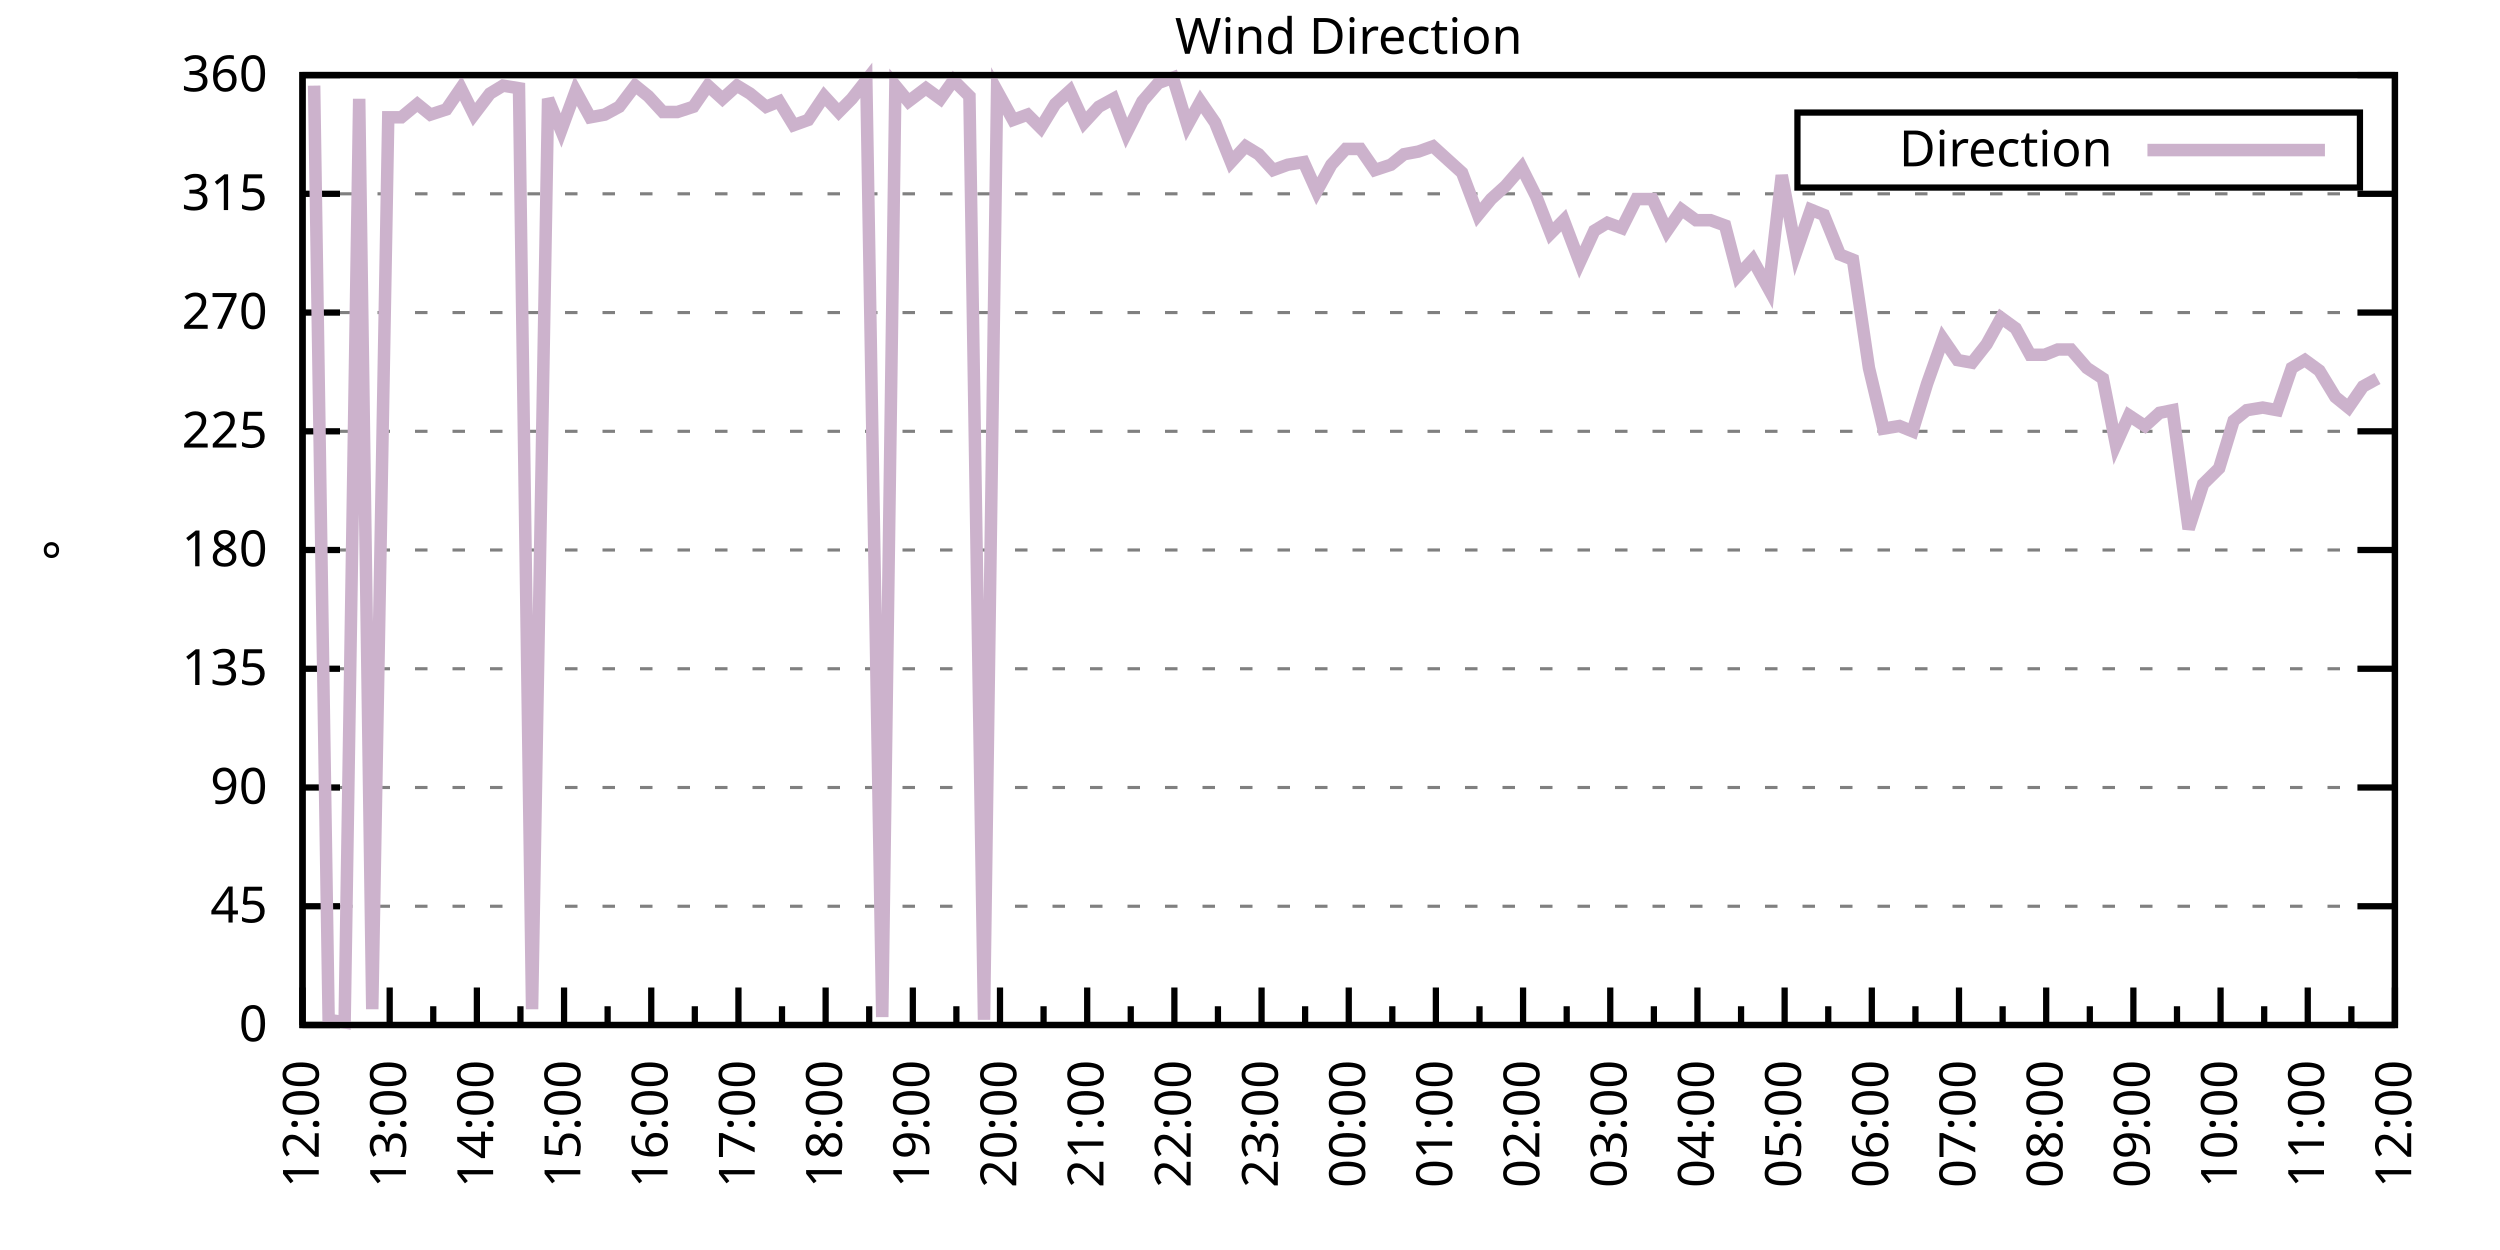
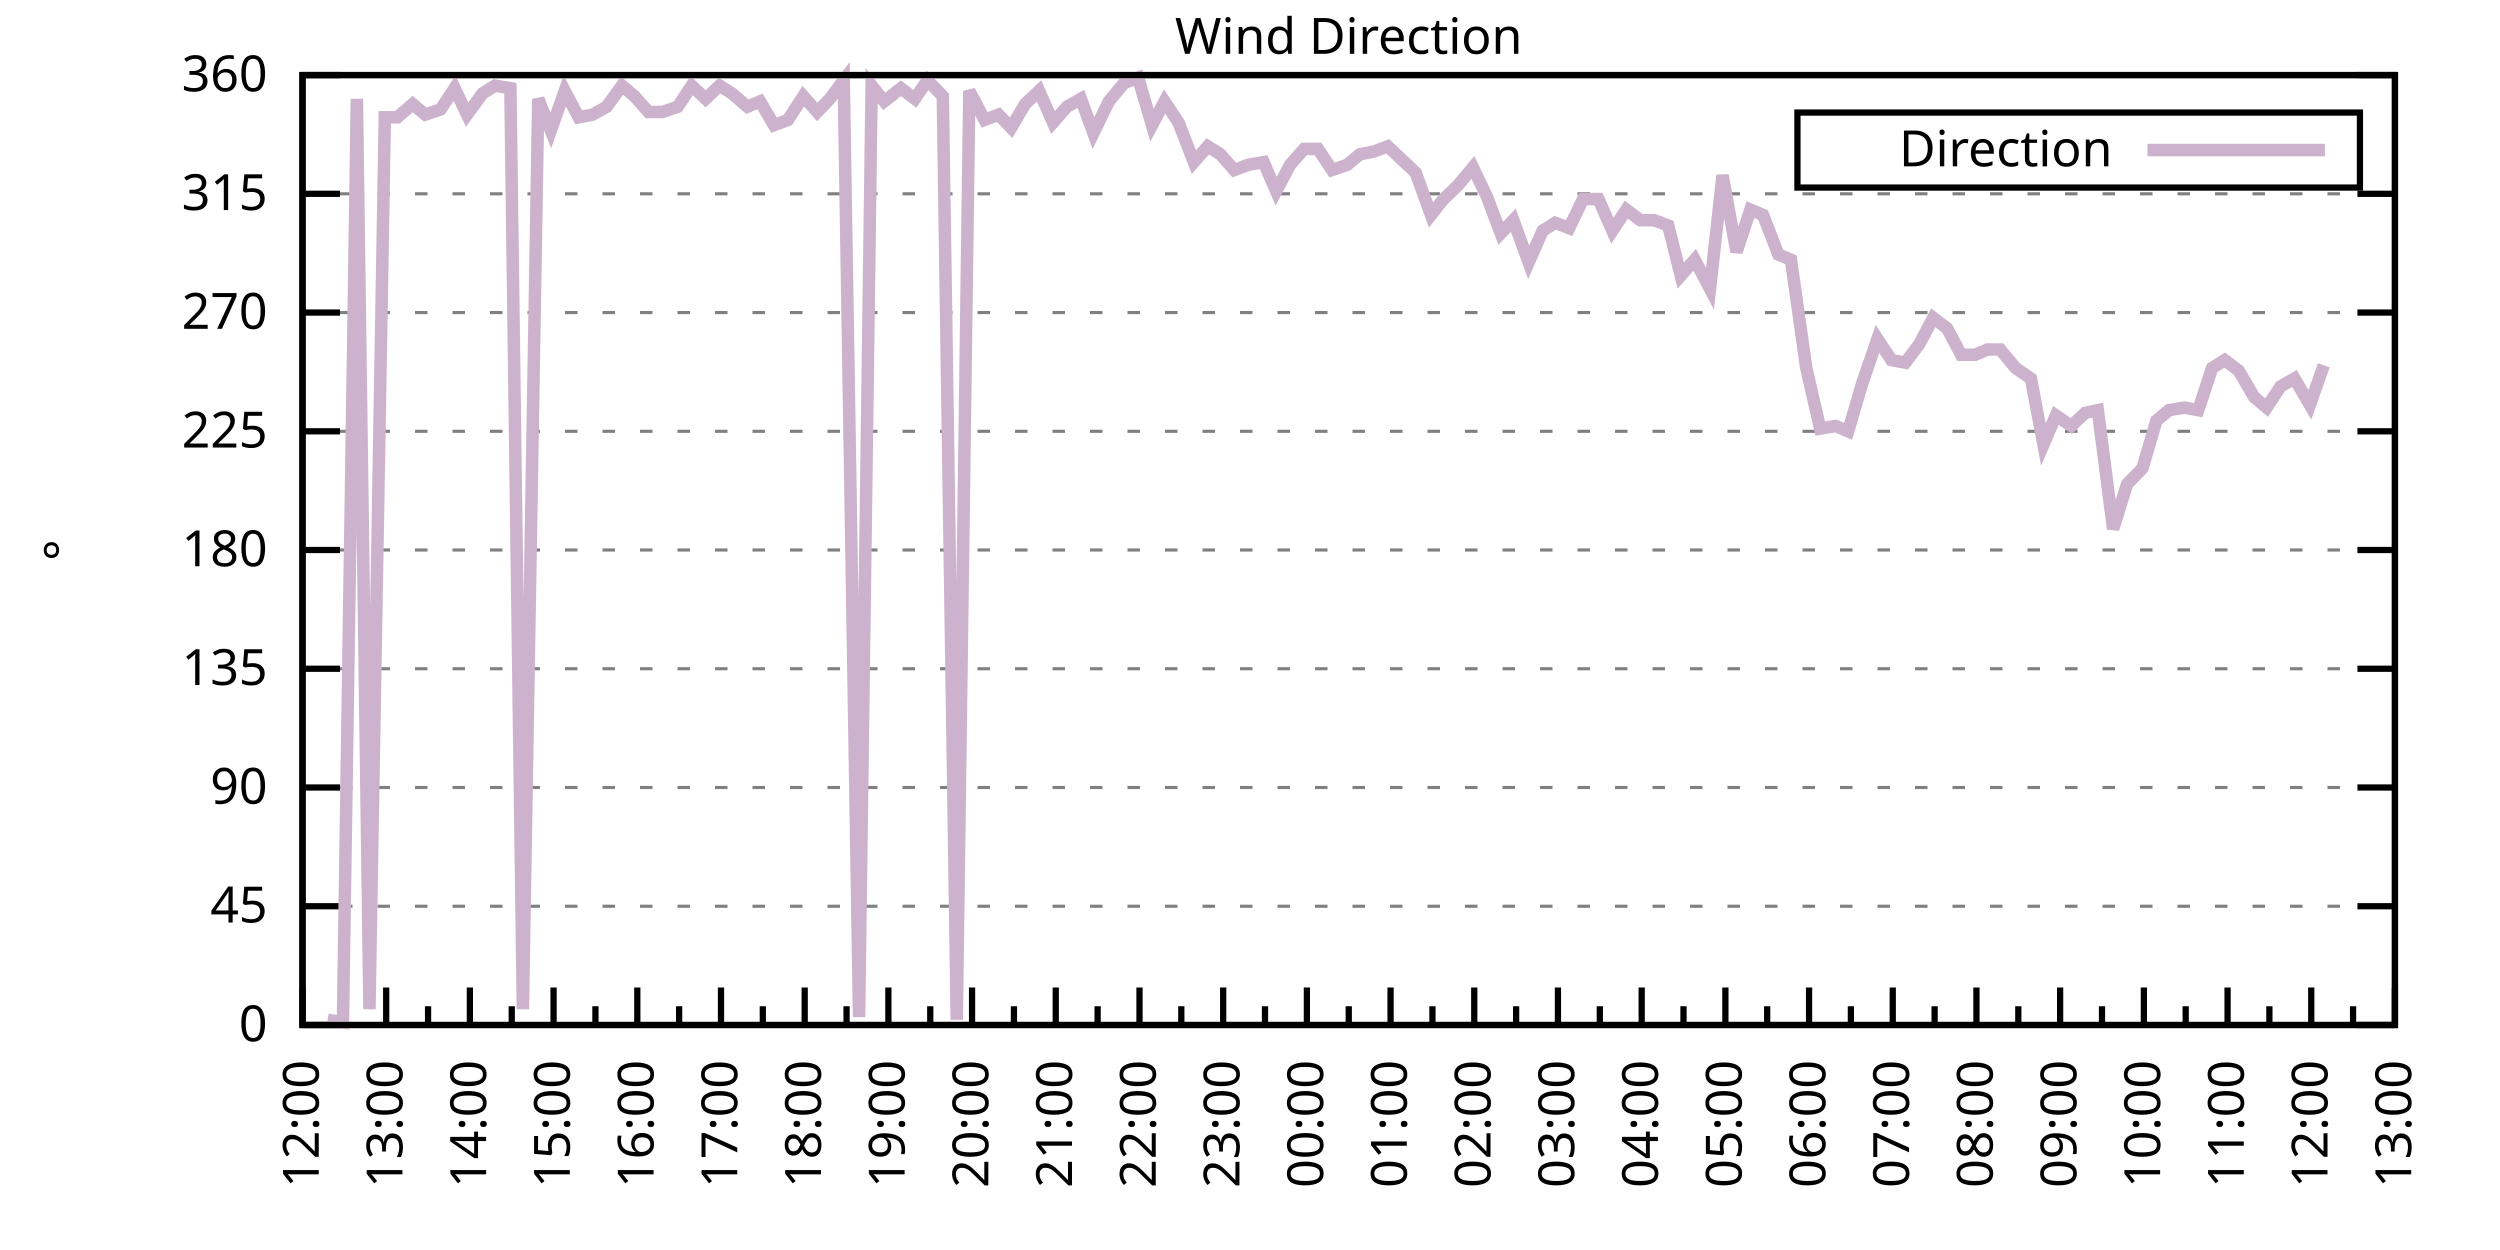
<svg xmlns="http://www.w3.org/2000/svg" xmlns:xlink="http://www.w3.org/1999/xlink" width="400" height="200" viewBox="0 0 400 200">
  <g id="gnuplot_canvas">
    <rect x="0" y="0" width="400" height="200" fill="none" />
    <defs>
      <circle id="gpDot" r="0.5" stroke-width="0.5" stroke="currentColor" />
      <path id="gpPt0" stroke-width="0.333" stroke="currentColor" d="M-1,0 h2 M0,-1 v2" />
      <path id="gpPt1" stroke-width="0.333" stroke="currentColor" d="M-1,-1 L1,1 M1,-1 L-1,1" />
      <path id="gpPt2" stroke-width="0.333" stroke="currentColor" d="M-1,0 L1,0 M0,-1 L0,1 M-1,-1 L1,1 M-1,1 L1,-1" />
      <rect id="gpPt3" stroke-width="0.333" stroke="currentColor" x="-1" y="-1" width="2" height="2" />
      <rect id="gpPt4" stroke-width="0.333" stroke="currentColor" fill="currentColor" x="-1" y="-1" width="2" height="2" />
      <circle id="gpPt5" stroke-width="0.333" stroke="currentColor" cx="0" cy="0" r="1" />
      <use xlink:href="#gpPt5" id="gpPt6" fill="currentColor" stroke="none" />
      <path id="gpPt7" stroke-width="0.333" stroke="currentColor" d="M0,-1.33 L-1.33,0.67 L1.33,0.67 z" />
      <use xlink:href="#gpPt7" id="gpPt8" fill="currentColor" stroke="none" />
      <use xlink:href="#gpPt7" id="gpPt9" stroke="currentColor" transform="rotate(180)" />
      <use xlink:href="#gpPt9" id="gpPt10" fill="currentColor" stroke="none" />
      <use xlink:href="#gpPt3" id="gpPt11" stroke="currentColor" transform="rotate(45)" />
      <use xlink:href="#gpPt11" id="gpPt12" fill="currentColor" stroke="none" />
      <path id="gpPt13" stroke-width="0.333" stroke="currentColor" d="M0,1.330 L1.265,0.411 L0.782,-1.067 L-0.782,-1.076 L-1.265,0.411 z" />
      <use xlink:href="#gpPt13" id="gpPt14" fill="currentColor" stroke="none" />
      <filter id="textbox" filterUnits="objectBoundingBox" x="0" y="0" height="1" width="1">
        <feFlood flood-color="white" flood-opacity="1" result="bgnd" />
        <feComposite in="SourceGraphic" in2="bgnd" operator="atop" />
      </filter>
      <filter id="greybox" filterUnits="objectBoundingBox" x="0" y="0" height="1" width="1">
        <feFlood flood-color="lightgrey" flood-opacity="1" result="grey" />
        <feComposite in="SourceGraphic" in2="grey" operator="atop" />
      </filter>
    </defs>
    <g fill="none" color="white" stroke="currentColor" stroke-width="1.00" stroke-linecap="butt" stroke-linejoin="miter">
</g>
    <g fill="none" color="black" stroke="currentColor" stroke-width="1.00" stroke-linecap="butt" stroke-linejoin="miter">
      <g stroke="none" shape-rendering="crispEdges">
        <polygon fill="rgb(255, 255, 255)" points="48.40,164.00 383.18,164.00 383.18,12.02 48.40,12.02 " />
      </g>
    </g>
    <g fill="none" color="black" stroke="currentColor" stroke-width="1.00" stroke-linecap="butt" stroke-linejoin="miter">
</g>
    <g fill="none" color="black" stroke="black" stroke-width="0.50" stroke-linecap="butt" stroke-linejoin="miter">
</g>
    <g fill="none" color="gray" stroke="currentColor" stroke-width="0.50" stroke-linecap="butt" stroke-linejoin="miter">
      <path stroke="gray" stroke-dasharray="2,4" class="gridline" d="M48.40,164.00 L383.19,164.00  " />
    </g>
    <g fill="none" color="gray" stroke="gray" stroke-width="1.00" stroke-linecap="butt" stroke-linejoin="miter">
</g>
    <g fill="none" color="black" stroke="currentColor" stroke-width="1.00" stroke-linecap="butt" stroke-linejoin="miter">
      <path stroke="black" d="M48.40,164.00 L54.40,164.00 M383.19,164.00 L377.19,164.00  " />
      <g transform="translate(42.80,166.60)" stroke="none" fill="black" font-family="Sans" font-size="8.00" text-anchor="end">
        <text>
          <tspan font-family="Sans"> 0</tspan>
        </text>
      </g>
    </g>
    <g fill="none" color="black" stroke="currentColor" stroke-width="1.00" stroke-linecap="butt" stroke-linejoin="miter">
</g>
    <g fill="none" color="black" stroke="black" stroke-width="0.50" stroke-linecap="butt" stroke-linejoin="miter">
</g>
    <g fill="none" color="gray" stroke="currentColor" stroke-width="0.50" stroke-linecap="butt" stroke-linejoin="miter">
      <path stroke="gray" stroke-dasharray="2,4" class="gridline" d="M48.40,145.00 L383.19,145.00  " />
    </g>
    <g fill="none" color="gray" stroke="gray" stroke-width="1.00" stroke-linecap="butt" stroke-linejoin="miter">
</g>
    <g fill="none" color="black" stroke="currentColor" stroke-width="1.00" stroke-linecap="butt" stroke-linejoin="miter">
      <path stroke="black" d="M48.40,145.00 L54.40,145.00 M383.19,145.00 L377.19,145.00  " />
      <g transform="translate(42.80,147.60)" stroke="none" fill="black" font-family="Sans" font-size="8.00" text-anchor="end">
        <text>
          <tspan font-family="Sans"> 45</tspan>
        </text>
      </g>
    </g>
    <g fill="none" color="black" stroke="currentColor" stroke-width="1.00" stroke-linecap="butt" stroke-linejoin="miter">
</g>
    <g fill="none" color="black" stroke="black" stroke-width="0.50" stroke-linecap="butt" stroke-linejoin="miter">
</g>
    <g fill="none" color="gray" stroke="currentColor" stroke-width="0.50" stroke-linecap="butt" stroke-linejoin="miter">
      <path stroke="gray" stroke-dasharray="2,4" class="gridline" d="M48.40,126.00 L383.19,126.00  " />
    </g>
    <g fill="none" color="gray" stroke="gray" stroke-width="1.00" stroke-linecap="butt" stroke-linejoin="miter">
</g>
    <g fill="none" color="black" stroke="currentColor" stroke-width="1.00" stroke-linecap="butt" stroke-linejoin="miter">
      <path stroke="black" d="M48.40,126.00 L54.40,126.00 M383.19,126.00 L377.19,126.00  " />
      <g transform="translate(42.80,128.60)" stroke="none" fill="black" font-family="Sans" font-size="8.00" text-anchor="end">
        <text>
          <tspan font-family="Sans"> 90</tspan>
        </text>
      </g>
    </g>
    <g fill="none" color="black" stroke="currentColor" stroke-width="1.00" stroke-linecap="butt" stroke-linejoin="miter">
</g>
    <g fill="none" color="black" stroke="black" stroke-width="0.50" stroke-linecap="butt" stroke-linejoin="miter">
</g>
    <g fill="none" color="gray" stroke="currentColor" stroke-width="0.50" stroke-linecap="butt" stroke-linejoin="miter">
      <path stroke="gray" stroke-dasharray="2,4" class="gridline" d="M48.40,107.00 L383.19,107.00  " />
    </g>
    <g fill="none" color="gray" stroke="gray" stroke-width="1.00" stroke-linecap="butt" stroke-linejoin="miter">
</g>
    <g fill="none" color="black" stroke="currentColor" stroke-width="1.00" stroke-linecap="butt" stroke-linejoin="miter">
      <path stroke="black" d="M48.40,107.00 L54.40,107.00 M383.19,107.00 L377.19,107.00  " />
      <g transform="translate(42.80,109.60)" stroke="none" fill="black" font-family="Sans" font-size="8.00" text-anchor="end">
        <text>
          <tspan font-family="Sans"> 135</tspan>
        </text>
      </g>
    </g>
    <g fill="none" color="black" stroke="currentColor" stroke-width="1.00" stroke-linecap="butt" stroke-linejoin="miter">
</g>
    <g fill="none" color="black" stroke="black" stroke-width="0.50" stroke-linecap="butt" stroke-linejoin="miter">
</g>
    <g fill="none" color="gray" stroke="currentColor" stroke-width="0.50" stroke-linecap="butt" stroke-linejoin="miter">
      <path stroke="gray" stroke-dasharray="2,4" class="gridline" d="M48.40,88.00 L383.19,88.00  " />
    </g>
    <g fill="none" color="gray" stroke="gray" stroke-width="1.00" stroke-linecap="butt" stroke-linejoin="miter">
</g>
    <g fill="none" color="black" stroke="currentColor" stroke-width="1.00" stroke-linecap="butt" stroke-linejoin="miter">
      <path stroke="black" d="M48.40,88.00 L54.40,88.00 M383.19,88.00 L377.19,88.00  " />
      <g transform="translate(42.80,90.60)" stroke="none" fill="black" font-family="Sans" font-size="8.00" text-anchor="end">
        <text>
          <tspan font-family="Sans"> 180</tspan>
        </text>
      </g>
    </g>
    <g fill="none" color="black" stroke="currentColor" stroke-width="1.00" stroke-linecap="butt" stroke-linejoin="miter">
</g>
    <g fill="none" color="black" stroke="black" stroke-width="0.50" stroke-linecap="butt" stroke-linejoin="miter">
</g>
    <g fill="none" color="gray" stroke="currentColor" stroke-width="0.50" stroke-linecap="butt" stroke-linejoin="miter">
      <path stroke="gray" stroke-dasharray="2,4" class="gridline" d="M48.40,69.01 L383.19,69.01  " />
    </g>
    <g fill="none" color="gray" stroke="gray" stroke-width="1.00" stroke-linecap="butt" stroke-linejoin="miter">
</g>
    <g fill="none" color="black" stroke="currentColor" stroke-width="1.00" stroke-linecap="butt" stroke-linejoin="miter">
      <path stroke="black" d="M48.40,69.01 L54.40,69.01 M383.19,69.01 L377.19,69.01  " />
      <g transform="translate(42.80,71.61)" stroke="none" fill="black" font-family="Sans" font-size="8.00" text-anchor="end">
        <text>
          <tspan font-family="Sans"> 225</tspan>
        </text>
      </g>
    </g>
    <g fill="none" color="black" stroke="currentColor" stroke-width="1.00" stroke-linecap="butt" stroke-linejoin="miter">
</g>
    <g fill="none" color="black" stroke="black" stroke-width="0.50" stroke-linecap="butt" stroke-linejoin="miter">
</g>
    <g fill="none" color="gray" stroke="currentColor" stroke-width="0.50" stroke-linecap="butt" stroke-linejoin="miter">
      <path stroke="gray" stroke-dasharray="2,4" class="gridline" d="M48.40,50.01 L383.19,50.01  " />
    </g>
    <g fill="none" color="gray" stroke="gray" stroke-width="1.00" stroke-linecap="butt" stroke-linejoin="miter">
</g>
    <g fill="none" color="black" stroke="currentColor" stroke-width="1.00" stroke-linecap="butt" stroke-linejoin="miter">
      <path stroke="black" d="M48.40,50.01 L54.40,50.01 M383.19,50.01 L377.19,50.01  " />
      <g transform="translate(42.80,52.61)" stroke="none" fill="black" font-family="Sans" font-size="8.00" text-anchor="end">
        <text>
          <tspan font-family="Sans"> 270</tspan>
        </text>
      </g>
    </g>
    <g fill="none" color="black" stroke="currentColor" stroke-width="1.00" stroke-linecap="butt" stroke-linejoin="miter">
</g>
    <g fill="none" color="black" stroke="black" stroke-width="0.50" stroke-linecap="butt" stroke-linejoin="miter">
</g>
    <g fill="none" color="gray" stroke="currentColor" stroke-width="0.50" stroke-linecap="butt" stroke-linejoin="miter">
      <path stroke="gray" stroke-dasharray="2,4" class="gridline" d="M48.40,31.01 L383.19,31.01  " />
    </g>
    <g fill="none" color="gray" stroke="gray" stroke-width="1.00" stroke-linecap="butt" stroke-linejoin="miter">
</g>
    <g fill="none" color="black" stroke="currentColor" stroke-width="1.00" stroke-linecap="butt" stroke-linejoin="miter">
      <path stroke="black" d="M48.40,31.01 L54.40,31.01 M383.19,31.01 L377.19,31.01  " />
      <g transform="translate(42.80,33.61)" stroke="none" fill="black" font-family="Sans" font-size="8.00" text-anchor="end">
        <text>
          <tspan font-family="Sans"> 315</tspan>
        </text>
      </g>
    </g>
    <g fill="none" color="black" stroke="currentColor" stroke-width="1.00" stroke-linecap="butt" stroke-linejoin="miter">
</g>
    <g fill="none" color="black" stroke="black" stroke-width="0.50" stroke-linecap="butt" stroke-linejoin="miter">
</g>
    <g fill="none" color="gray" stroke="currentColor" stroke-width="0.50" stroke-linecap="butt" stroke-linejoin="miter">
      <path stroke="gray" stroke-dasharray="2,4" class="gridline" d="M48.40,12.01 L383.19,12.01  " />
    </g>
    <g fill="none" color="gray" stroke="gray" stroke-width="1.00" stroke-linecap="butt" stroke-linejoin="miter">
</g>
    <g fill="none" color="black" stroke="currentColor" stroke-width="1.00" stroke-linecap="butt" stroke-linejoin="miter">
      <path stroke="black" d="M48.40,12.01 L54.40,12.01 M383.19,12.01 L377.19,12.01  " />
      <g transform="translate(42.80,14.61)" stroke="none" fill="black" font-family="Sans" font-size="8.00" text-anchor="end">
        <text>
          <tspan font-family="Sans"> 360</tspan>
        </text>
      </g>
    </g>
    <g fill="none" color="black" stroke="currentColor" stroke-width="1.00" stroke-linecap="butt" stroke-linejoin="miter">
      <path stroke="black" d="M48.40,164.00 L48.40,158.00  " />
      <g transform="translate(51.00,169.60) rotate(270)" stroke="none" fill="black" font-family="Sans" font-size="8.00" text-anchor="end">
        <text>
          <tspan font-family="Sans">12:00</tspan>
        </text>
      </g>
    </g>
    <g fill="none" color="black" stroke="currentColor" stroke-width="1.00" stroke-linecap="butt" stroke-linejoin="miter">
-       <path stroke="black" d="M55.37,164.00 L55.37,161.00 M62.35,164.00 L62.35,158.00  " />
-       <g transform="translate(64.95,169.60) rotate(270)" stroke="none" fill="black" font-family="Sans" font-size="8.00" text-anchor="end">
+       <path stroke="black" d="M55.10,164.00 L55.10,161.00 M61.79,164.00 L61.79,158.00  " />
+       <g transform="translate(64.39,169.60) rotate(270)" stroke="none" fill="black" font-family="Sans" font-size="8.00" text-anchor="end">
        <text>
          <tspan font-family="Sans">13:00</tspan>
        </text>
      </g>
    </g>
    <g fill="none" color="black" stroke="currentColor" stroke-width="1.00" stroke-linecap="butt" stroke-linejoin="miter">
-       <path stroke="black" d="M69.32,164.00 L69.32,161.00 M76.30,164.00 L76.30,158.00  " />
-       <g transform="translate(78.90,169.60) rotate(270)" stroke="none" fill="black" font-family="Sans" font-size="8.00" text-anchor="end">
+       <path stroke="black" d="M68.49,164.00 L68.49,161.00 M75.18,164.00 L75.18,158.00  " />
+       <g transform="translate(77.78,169.60) rotate(270)" stroke="none" fill="black" font-family="Sans" font-size="8.00" text-anchor="end">
        <text>
          <tspan font-family="Sans">14:00</tspan>
        </text>
      </g>
    </g>
    <g fill="none" color="black" stroke="currentColor" stroke-width="1.00" stroke-linecap="butt" stroke-linejoin="miter">
-       <path stroke="black" d="M83.27,164.00 L83.27,161.00 M90.25,164.00 L90.25,158.00  " />
-       <g transform="translate(92.85,169.60) rotate(270)" stroke="none" fill="black" font-family="Sans" font-size="8.00" text-anchor="end">
+       <path stroke="black" d="M81.88,164.00 L81.88,161.00 M88.57,164.00 L88.57,158.00  " />
+       <g transform="translate(91.17,169.60) rotate(270)" stroke="none" fill="black" font-family="Sans" font-size="8.00" text-anchor="end">
        <text>
          <tspan font-family="Sans">15:00</tspan>
        </text>
      </g>
    </g>
    <g fill="none" color="black" stroke="currentColor" stroke-width="1.00" stroke-linecap="butt" stroke-linejoin="miter">
-       <path stroke="black" d="M97.22,164.00 L97.22,161.00 M104.20,164.00 L104.20,158.00  " />
-       <g transform="translate(106.80,169.60) rotate(270)" stroke="none" fill="black" font-family="Sans" font-size="8.00" text-anchor="end">
+       <path stroke="black" d="M95.27,164.00 L95.27,161.00 M101.97,164.00 L101.97,158.00  " />
+       <g transform="translate(104.57,169.60) rotate(270)" stroke="none" fill="black" font-family="Sans" font-size="8.00" text-anchor="end">
        <text>
          <tspan font-family="Sans">16:00</tspan>
        </text>
      </g>
    </g>
    <g fill="none" color="black" stroke="currentColor" stroke-width="1.00" stroke-linecap="butt" stroke-linejoin="miter">
-       <path stroke="black" d="M111.17,164.00 L111.17,161.00 M118.15,164.00 L118.15,158.00  " />
-       <g transform="translate(120.75,169.60) rotate(270)" stroke="none" fill="black" font-family="Sans" font-size="8.00" text-anchor="end">
+       <path stroke="black" d="M108.66,164.00 L108.66,161.00 M115.36,164.00 L115.36,158.00  " />
+       <g transform="translate(117.96,169.60) rotate(270)" stroke="none" fill="black" font-family="Sans" font-size="8.00" text-anchor="end">
        <text>
          <tspan font-family="Sans">17:00</tspan>
        </text>
      </g>
    </g>
    <g fill="none" color="black" stroke="currentColor" stroke-width="1.00" stroke-linecap="butt" stroke-linejoin="miter">
-       <path stroke="black" d="M125.12,164.00 L125.12,161.00 M132.10,164.00 L132.10,158.00  " />
-       <g transform="translate(134.70,169.60) rotate(270)" stroke="none" fill="black" font-family="Sans" font-size="8.00" text-anchor="end">
+       <path stroke="black" d="M122.05,164.00 L122.05,161.00 M128.75,164.00 L128.75,158.00  " />
+       <g transform="translate(131.35,169.60) rotate(270)" stroke="none" fill="black" font-family="Sans" font-size="8.00" text-anchor="end">
        <text>
          <tspan font-family="Sans">18:00</tspan>
        </text>
      </g>
    </g>
    <g fill="none" color="black" stroke="currentColor" stroke-width="1.00" stroke-linecap="butt" stroke-linejoin="miter">
-       <path stroke="black" d="M139.07,164.00 L139.07,161.00 M146.05,164.00 L146.05,158.00  " />
-       <g transform="translate(148.65,169.60) rotate(270)" stroke="none" fill="black" font-family="Sans" font-size="8.00" text-anchor="end">
+       <path stroke="black" d="M135.45,164.00 L135.45,161.00 M142.14,164.00 L142.14,158.00  " />
+       <g transform="translate(144.74,169.60) rotate(270)" stroke="none" fill="black" font-family="Sans" font-size="8.00" text-anchor="end">
        <text>
          <tspan font-family="Sans">19:00</tspan>
        </text>
      </g>
    </g>
    <g fill="none" color="black" stroke="currentColor" stroke-width="1.00" stroke-linecap="butt" stroke-linejoin="miter">
-       <path stroke="black" d="M153.02,164.00 L153.02,161.00 M160.00,164.00 L160.00,158.00  " />
-       <g transform="translate(162.60,169.60) rotate(270)" stroke="none" fill="black" font-family="Sans" font-size="8.00" text-anchor="end">
+       <path stroke="black" d="M148.84,164.00 L148.84,161.00 M155.53,164.00 L155.53,158.00  " />
+       <g transform="translate(158.13,169.60) rotate(270)" stroke="none" fill="black" font-family="Sans" font-size="8.00" text-anchor="end">
        <text>
          <tspan font-family="Sans">20:00</tspan>
        </text>
      </g>
    </g>
    <g fill="none" color="black" stroke="currentColor" stroke-width="1.00" stroke-linecap="butt" stroke-linejoin="miter">
-       <path stroke="black" d="M166.97,164.00 L166.97,161.00 M173.95,164.00 L173.95,158.00  " />
-       <g transform="translate(176.55,169.60) rotate(270)" stroke="none" fill="black" font-family="Sans" font-size="8.00" text-anchor="end">
+       <path stroke="black" d="M162.23,164.00 L162.23,161.00 M168.92,164.00 L168.92,158.00  " />
+       <g transform="translate(171.52,169.60) rotate(270)" stroke="none" fill="black" font-family="Sans" font-size="8.00" text-anchor="end">
        <text>
          <tspan font-family="Sans">21:00</tspan>
        </text>
      </g>
    </g>
    <g fill="none" color="black" stroke="currentColor" stroke-width="1.00" stroke-linecap="butt" stroke-linejoin="miter">
-       <path stroke="black" d="M180.92,164.00 L180.92,161.00 M187.90,164.00 L187.90,158.00  " />
-       <g transform="translate(190.50,169.60) rotate(270)" stroke="none" fill="black" font-family="Sans" font-size="8.00" text-anchor="end">
+       <path stroke="black" d="M175.62,164.00 L175.62,161.00 M182.32,164.00 L182.32,158.00  " />
+       <g transform="translate(184.92,169.60) rotate(270)" stroke="none" fill="black" font-family="Sans" font-size="8.00" text-anchor="end">
        <text>
          <tspan font-family="Sans">22:00</tspan>
        </text>
      </g>
    </g>
    <g fill="none" color="black" stroke="currentColor" stroke-width="1.00" stroke-linecap="butt" stroke-linejoin="miter">
-       <path stroke="black" d="M194.87,164.00 L194.87,161.00 M201.85,164.00 L201.85,158.00  " />
-       <g transform="translate(204.45,169.60) rotate(270)" stroke="none" fill="black" font-family="Sans" font-size="8.00" text-anchor="end">
+       <path stroke="black" d="M189.01,164.00 L189.01,161.00 M195.71,164.00 L195.71,158.00  " />
+       <g transform="translate(198.31,169.60) rotate(270)" stroke="none" fill="black" font-family="Sans" font-size="8.00" text-anchor="end">
        <text>
          <tspan font-family="Sans">23:00</tspan>
        </text>
      </g>
    </g>
    <g fill="none" color="black" stroke="currentColor" stroke-width="1.00" stroke-linecap="butt" stroke-linejoin="miter">
-       <path stroke="black" d="M208.82,164.00 L208.82,161.00 M215.80,164.00 L215.80,158.00  " />
-       <g transform="translate(218.40,169.60) rotate(270)" stroke="none" fill="black" font-family="Sans" font-size="8.00" text-anchor="end">
+       <path stroke="black" d="M202.40,164.00 L202.40,161.00 M209.10,164.00 L209.10,158.00  " />
+       <g transform="translate(211.70,169.60) rotate(270)" stroke="none" fill="black" font-family="Sans" font-size="8.00" text-anchor="end">
        <text>
          <tspan font-family="Sans">00:00</tspan>
        </text>
      </g>
    </g>
    <g fill="none" color="black" stroke="currentColor" stroke-width="1.00" stroke-linecap="butt" stroke-linejoin="miter">
-       <path stroke="black" d="M222.77,164.00 L222.77,161.00 M229.74,164.00 L229.74,158.00  " />
-       <g transform="translate(232.34,169.60) rotate(270)" stroke="none" fill="black" font-family="Sans" font-size="8.00" text-anchor="end">
+       <path stroke="black" d="M215.80,164.00 L215.80,161.00 M222.49,164.00 L222.49,158.00  " />
+       <g transform="translate(225.09,169.60) rotate(270)" stroke="none" fill="black" font-family="Sans" font-size="8.00" text-anchor="end">
        <text>
          <tspan font-family="Sans">01:00</tspan>
        </text>
      </g>
    </g>
    <g fill="none" color="black" stroke="currentColor" stroke-width="1.00" stroke-linecap="butt" stroke-linejoin="miter">
-       <path stroke="black" d="M236.72,164.00 L236.72,161.00 M243.69,164.00 L243.69,158.00  " />
-       <g transform="translate(246.29,169.60) rotate(270)" stroke="none" fill="black" font-family="Sans" font-size="8.00" text-anchor="end">
+       <path stroke="black" d="M229.19,164.00 L229.19,161.00 M235.88,164.00 L235.88,158.00  " />
+       <g transform="translate(238.48,169.60) rotate(270)" stroke="none" fill="black" font-family="Sans" font-size="8.00" text-anchor="end">
        <text>
          <tspan font-family="Sans">02:00</tspan>
        </text>
      </g>
    </g>
    <g fill="none" color="black" stroke="currentColor" stroke-width="1.00" stroke-linecap="butt" stroke-linejoin="miter">
-       <path stroke="black" d="M250.67,164.00 L250.67,161.00 M257.64,164.00 L257.64,158.00  " />
-       <g transform="translate(260.24,169.60) rotate(270)" stroke="none" fill="black" font-family="Sans" font-size="8.00" text-anchor="end">
+       <path stroke="black" d="M242.58,164.00 L242.58,161.00 M249.27,164.00 L249.27,158.00  " />
+       <g transform="translate(251.87,169.60) rotate(270)" stroke="none" fill="black" font-family="Sans" font-size="8.00" text-anchor="end">
        <text>
          <tspan font-family="Sans">03:00</tspan>
        </text>
      </g>
    </g>
    <g fill="none" color="black" stroke="currentColor" stroke-width="1.00" stroke-linecap="butt" stroke-linejoin="miter">
-       <path stroke="black" d="M264.62,164.00 L264.62,161.00 M271.59,164.00 L271.59,158.00  " />
-       <g transform="translate(274.19,169.60) rotate(270)" stroke="none" fill="black" font-family="Sans" font-size="8.00" text-anchor="end">
+       <path stroke="black" d="M255.97,164.00 L255.97,161.00 M262.67,164.00 L262.67,158.00  " />
+       <g transform="translate(265.27,169.60) rotate(270)" stroke="none" fill="black" font-family="Sans" font-size="8.00" text-anchor="end">
        <text>
          <tspan font-family="Sans">04:00</tspan>
        </text>
      </g>
    </g>
    <g fill="none" color="black" stroke="currentColor" stroke-width="1.00" stroke-linecap="butt" stroke-linejoin="miter">
-       <path stroke="black" d="M278.57,164.00 L278.57,161.00 M285.54,164.00 L285.54,158.00  " />
-       <g transform="translate(288.14,169.60) rotate(270)" stroke="none" fill="black" font-family="Sans" font-size="8.00" text-anchor="end">
+       <path stroke="black" d="M269.36,164.00 L269.36,161.00 M276.06,164.00 L276.06,158.00  " />
+       <g transform="translate(278.66,169.60) rotate(270)" stroke="none" fill="black" font-family="Sans" font-size="8.00" text-anchor="end">
        <text>
          <tspan font-family="Sans">05:00</tspan>
        </text>
      </g>
    </g>
    <g fill="none" color="black" stroke="currentColor" stroke-width="1.00" stroke-linecap="butt" stroke-linejoin="miter">
-       <path stroke="black" d="M292.52,164.00 L292.52,161.00 M299.49,164.00 L299.49,158.00  " />
-       <g transform="translate(302.09,169.60) rotate(270)" stroke="none" fill="black" font-family="Sans" font-size="8.00" text-anchor="end">
+       <path stroke="black" d="M282.75,164.00 L282.75,161.00 M289.45,164.00 L289.45,158.00  " />
+       <g transform="translate(292.05,169.60) rotate(270)" stroke="none" fill="black" font-family="Sans" font-size="8.00" text-anchor="end">
        <text>
          <tspan font-family="Sans">06:00</tspan>
        </text>
      </g>
    </g>
    <g fill="none" color="black" stroke="currentColor" stroke-width="1.00" stroke-linecap="butt" stroke-linejoin="miter">
-       <path stroke="black" d="M306.47,164.00 L306.47,161.00 M313.44,164.00 L313.44,158.00  " />
-       <g transform="translate(316.04,169.60) rotate(270)" stroke="none" fill="black" font-family="Sans" font-size="8.00" text-anchor="end">
+       <path stroke="black" d="M296.14,164.00 L296.14,161.00 M302.84,164.00 L302.84,158.00  " />
+       <g transform="translate(305.44,169.60) rotate(270)" stroke="none" fill="black" font-family="Sans" font-size="8.00" text-anchor="end">
        <text>
          <tspan font-family="Sans">07:00</tspan>
        </text>
      </g>
    </g>
    <g fill="none" color="black" stroke="currentColor" stroke-width="1.00" stroke-linecap="butt" stroke-linejoin="miter">
-       <path stroke="black" d="M320.42,164.00 L320.42,161.00 M327.39,164.00 L327.39,158.00  " />
-       <g transform="translate(329.99,169.60) rotate(270)" stroke="none" fill="black" font-family="Sans" font-size="8.00" text-anchor="end">
+       <path stroke="black" d="M309.54,164.00 L309.54,161.00 M316.23,164.00 L316.23,158.00  " />
+       <g transform="translate(318.83,169.60) rotate(270)" stroke="none" fill="black" font-family="Sans" font-size="8.00" text-anchor="end">
        <text>
          <tspan font-family="Sans">08:00</tspan>
        </text>
      </g>
    </g>
    <g fill="none" color="black" stroke="currentColor" stroke-width="1.00" stroke-linecap="butt" stroke-linejoin="miter">
-       <path stroke="black" d="M334.37,164.00 L334.37,161.00 M341.34,164.00 L341.34,158.00  " />
-       <g transform="translate(343.94,169.60) rotate(270)" stroke="none" fill="black" font-family="Sans" font-size="8.00" text-anchor="end">
+       <path stroke="black" d="M322.93,164.00 L322.93,161.00 M329.62,164.00 L329.62,158.00  " />
+       <g transform="translate(332.22,169.60) rotate(270)" stroke="none" fill="black" font-family="Sans" font-size="8.00" text-anchor="end">
        <text>
          <tspan font-family="Sans">09:00</tspan>
        </text>
      </g>
    </g>
    <g fill="none" color="black" stroke="currentColor" stroke-width="1.00" stroke-linecap="butt" stroke-linejoin="miter">
-       <path stroke="black" d="M348.32,164.00 L348.32,161.00 M355.29,164.00 L355.29,158.00  " />
-       <g transform="translate(357.89,169.60) rotate(270)" stroke="none" fill="black" font-family="Sans" font-size="8.00" text-anchor="end">
+       <path stroke="black" d="M336.32,164.00 L336.32,161.00 M343.02,164.00 L343.02,158.00  " />
+       <g transform="translate(345.62,169.60) rotate(270)" stroke="none" fill="black" font-family="Sans" font-size="8.00" text-anchor="end">
        <text>
          <tspan font-family="Sans">10:00</tspan>
        </text>
      </g>
    </g>
    <g fill="none" color="black" stroke="currentColor" stroke-width="1.00" stroke-linecap="butt" stroke-linejoin="miter">
-       <path stroke="black" d="M362.27,164.00 L362.27,161.00 M369.24,164.00 L369.24,158.00  " />
-       <g transform="translate(371.84,169.60) rotate(270)" stroke="none" fill="black" font-family="Sans" font-size="8.00" text-anchor="end">
+       <path stroke="black" d="M349.71,164.00 L349.71,161.00 M356.41,164.00 L356.41,158.00  " />
+       <g transform="translate(359.01,169.60) rotate(270)" stroke="none" fill="black" font-family="Sans" font-size="8.00" text-anchor="end">
        <text>
          <tspan font-family="Sans">11:00</tspan>
        </text>
      </g>
    </g>
    <g fill="none" color="black" stroke="currentColor" stroke-width="1.00" stroke-linecap="butt" stroke-linejoin="miter">
-       <path stroke="black" d="M376.22,164.00 L376.22,161.00 M383.19,164.00 L383.19,158.00  " />
+       <path stroke="black" d="M363.10,164.00 L363.10,161.00 M369.80,164.00 L369.80,158.00  " />
+       <g transform="translate(372.40,169.60) rotate(270)" stroke="none" fill="black" font-family="Sans" font-size="8.00" text-anchor="end">
+         <text>
+           <tspan font-family="Sans">12:00</tspan>
+         </text>
+       </g>
+     </g>
+     <g fill="none" color="black" stroke="currentColor" stroke-width="1.00" stroke-linecap="butt" stroke-linejoin="miter">
+       <path stroke="black" d="M376.49,164.00 L376.49,161.00 M383.19,164.00 L383.19,158.00  " />
      <g transform="translate(385.79,169.60) rotate(270)" stroke="none" fill="black" font-family="Sans" font-size="8.00" text-anchor="end">
        <text>
-           <tspan font-family="Sans">12:00</tspan>
+           <tspan font-family="Sans">13:00</tspan>
        </text>
      </g>
    </g>
    <g fill="none" color="black" stroke="currentColor" stroke-width="1.00" stroke-linecap="butt" stroke-linejoin="miter">
</g>
    <g fill="none" color="black" stroke="currentColor" stroke-width="1.00" stroke-linecap="butt" stroke-linejoin="miter">
      <path stroke="black" d="M48.40,12.01 L48.40,164.00 L383.19,164.00 L383.19,12.01 L48.40,12.01 Z  " />
    </g>
    <g fill="none" color="black" stroke="currentColor" stroke-width="1.00" stroke-linecap="butt" stroke-linejoin="miter">
      <g transform="translate(12.80,88.01) rotate(270)" stroke="none" fill="black" font-family="Sans" font-size="8.00" text-anchor="middle">
        <text>
          <tspan font-family="Sans">°</tspan>
        </text>
      </g>
    </g>
    <g fill="none" color="black" stroke="currentColor" stroke-width="1.00" stroke-linecap="butt" stroke-linejoin="miter">
</g>
    <g fill="none" color="black" stroke="currentColor" stroke-width="1.00" stroke-linecap="butt" stroke-linejoin="miter">
      <path stroke="black" d="M287.59,30.01 L287.59,18.01 L377.59,18.01 L377.59,30.01 L287.59,30.01 Z  " />
    </g>
    <g id="Wind_direction_plot_1">
      <g fill="none" color="white" stroke="black" stroke-width="2.00" stroke-linecap="butt" stroke-linejoin="miter">
</g>
      <g fill="none" color="black" stroke="currentColor" stroke-width="2.00" stroke-linecap="butt" stroke-linejoin="miter">
        <g transform="translate(337.99,26.61)" stroke="none" fill="black" font-family="Sans" font-size="8.00" text-anchor="end">
          <text>
            <tspan font-family="Sans">Direction</tspan>
          </text>
        </g>
      </g>
      <g fill="none" color="black" stroke="currentColor" stroke-width="2.00" stroke-linecap="butt" stroke-linejoin="miter">
-         <path stroke="rgb(204, 178, 204)" d="M343.59,24.01 L371.99,24.01 M50.26,13.70 L52.58,163.16 L55.14,163.58 L57.47,15.81 L59.56,161.47 L62.12,18.77   L64.21,18.77 L66.77,16.65 L68.86,18.34 L71.42,17.50 L73.74,14.12 L75.83,18.34 L78.39,14.97 L80.48,13.70   L83.04,14.12 L85.13,161.47 L87.69,15.81 L89.78,20.88 L92.11,14.54 L94.43,18.77 L96.76,18.34 L99.08,17.08   L101.64,13.70 L103.73,15.39 L106.06,17.92 L108.38,17.92 L110.94,17.08 L113.27,13.70 L115.59,15.81 L117.92,13.70   L120.01,14.97 L122.57,17.08 L124.66,16.23 L126.98,20.03 L129.31,19.19 L131.87,15.39 L134.19,17.92 L136.28,15.81   L138.61,12.85 L141.16,162.73 L143.26,13.70 L145.35,16.23 L148.14,14.12 L150.46,15.81 L152.56,12.85 L155.11,15.39   L157.44,163.16 L159.53,14.54 L162.09,19.19 L164.41,18.34 L166.51,20.45 L168.83,16.65 L171.16,14.54 L173.48,19.61   L175.81,17.08 L178.13,15.81 L180.22,21.30 L182.78,16.23 L185.34,13.28 L187.66,12.43 L189.99,20.03 L192.08,16.23   L194.41,19.61 L196.96,25.94 L199.29,23.41 L201.38,24.68 L203.71,27.21 L206.03,26.36 L208.59,25.94 L210.68,30.59   L213.01,26.36 L215.33,23.83 L217.65,23.83 L219.98,27.21 L222.54,26.36 L224.63,24.68 L226.95,24.25 L229.28,23.41   L231.60,25.52 L233.93,27.63 L236.49,34.39 L238.58,31.85 L240.90,29.74 L243.46,26.79 L245.79,31.43 L248.11,37.34   L250.20,35.23 L252.76,41.99 L255.09,36.92 L257.18,35.65 L259.50,36.50 L261.83,31.85 L264.39,31.85 L266.71,36.92   L269.04,33.54 L271.36,35.23 L273.69,35.23 L276.01,36.08 L278.10,44.10 L280.43,41.56 L282.99,46.21 L285.08,28.05   L287.40,40.30 L289.73,33.54 L291.82,34.39 L294.38,40.72 L296.47,41.56 L299.03,58.87 L301.35,68.58 L303.91,68.16   L306.00,69.01 L308.33,61.41 L310.88,54.23 L313.21,57.61 L315.53,58.03 L317.86,55.07 L320.18,50.85 L322.51,52.54   L324.83,56.76 L327.16,56.76 L329.25,55.92 L331.34,55.92 L333.90,58.87 L336.46,60.56 L338.55,71.12 L340.64,66.47   L343.20,68.16 L345.53,66.05 L347.62,65.63 L350.18,84.63 L352.50,77.45 L355.06,74.92 L357.38,67.32 L359.48,65.63   L362.03,65.21 L364.36,65.63 L366.68,58.87 L368.78,57.61 L371.10,59.30 L373.66,63.52 L375.75,65.21 L378.08,61.83   L380.40,60.56  " />
+         <path stroke="rgb(204, 178, 204)" d="M343.59,24.01 L371.99,24.01 M52.42,163.16 L54.87,163.58 L57.10,15.81 L59.11,161.47 L61.57,18.77 L63.58,18.77   L66.03,16.65 L68.04,18.34 L70.50,17.50 L72.73,14.12 L74.74,18.34 L77.19,14.97 L79.20,13.70 L81.66,14.12   L83.66,161.47 L86.12,15.81 L88.13,20.88 L90.36,14.54 L92.59,18.77 L94.82,18.34 L97.06,17.08 L99.51,13.70   L101.52,15.39 L103.75,17.92 L105.98,17.92 L108.44,17.08 L110.67,13.70 L112.90,15.81 L115.13,13.70 L117.14,14.97   L119.60,17.08 L121.61,16.23 L123.84,20.03 L126.07,19.19 L128.53,15.39 L130.76,17.92 L132.77,15.81 L135.00,12.85   L137.45,162.73 L139.46,13.70 L141.47,16.23 L144.15,14.12 L146.38,15.81 L148.39,12.85 L150.85,15.39 L153.08,163.16   L155.09,14.54 L157.54,19.19 L159.77,18.34 L161.78,20.45 L164.01,16.65 L166.25,14.54 L168.48,19.61 L170.71,17.08   L172.94,15.81 L174.95,21.30 L177.41,16.23 L179.86,13.28 L182.09,12.43 L184.32,20.03 L186.33,16.23 L188.57,19.61   L191.02,25.94 L193.25,23.41 L195.26,24.68 L197.49,27.21 L199.73,26.36 L202.18,25.94 L204.19,30.59 L206.42,26.36   L208.65,23.83 L210.88,23.83 L213.12,27.21 L215.57,26.36 L217.58,24.68 L219.81,24.25 L222.04,23.41 L224.28,25.52   L226.51,27.63 L228.96,34.39 L230.97,31.85 L233.20,29.74 L235.66,26.79 L237.89,31.43 L240.12,37.34 L242.13,35.23   L244.59,41.99 L246.82,36.92 L248.83,35.65 L251.06,36.50 L253.29,31.85 L255.75,31.85 L257.98,36.92 L260.21,33.54   L262.44,35.23 L264.67,35.23 L266.91,36.08 L268.92,44.10 L271.15,41.56 L273.60,46.21 L275.61,28.05 L277.84,40.30   L280.07,33.54 L282.08,34.39 L284.54,40.72 L286.55,41.56 L289.00,58.87 L291.23,68.58 L293.69,68.16 L295.70,69.01   L297.93,61.41 L300.39,54.23 L302.62,57.61 L304.85,58.03 L307.08,55.07 L309.31,50.85 L311.54,52.54 L313.78,56.76   L316.01,56.76 L318.02,55.92 L320.03,55.92 L322.48,58.87 L324.94,60.56 L326.95,71.12 L328.95,66.47 L331.41,68.16   L333.64,66.05 L335.65,65.63 L338.10,84.63 L340.34,77.45 L342.79,74.92 L345.02,67.32 L347.03,65.63 L349.49,65.21   L351.72,65.63 L353.95,58.87 L355.96,57.61 L358.19,59.30 L360.65,63.52 L362.66,65.21 L364.89,61.83 L367.12,60.56   L369.58,64.78 L371.81,58.45  " />
      </g>
    </g>
    <g fill="none" color="black" stroke="currentColor" stroke-width="2.00" stroke-linecap="butt" stroke-linejoin="miter">
</g>
    <g fill="none" color="black" stroke="black" stroke-width="1.00" stroke-linecap="butt" stroke-linejoin="miter">
</g>
    <g fill="none" color="black" stroke="currentColor" stroke-width="1.00" stroke-linecap="butt" stroke-linejoin="miter">
      <path stroke="black" d="M48.40,12.01 L48.40,164.00 L383.19,164.00 L383.19,12.01 L48.40,12.01 Z  " />
    </g>
    <g fill="none" color="black" stroke="currentColor" stroke-width="1.00" stroke-linecap="butt" stroke-linejoin="miter">
      <g transform="translate(215.79,8.61)" stroke="none" fill="black" font-family="Sans" font-size="8.00" text-anchor="middle">
        <text>
          <tspan font-family="Sans">Wind Direction</tspan>
        </text>
      </g>
    </g>
    <g fill="none" color="black" stroke="currentColor" stroke-width="1.00" stroke-linecap="butt" stroke-linejoin="miter">
</g>
  </g>
</svg>
